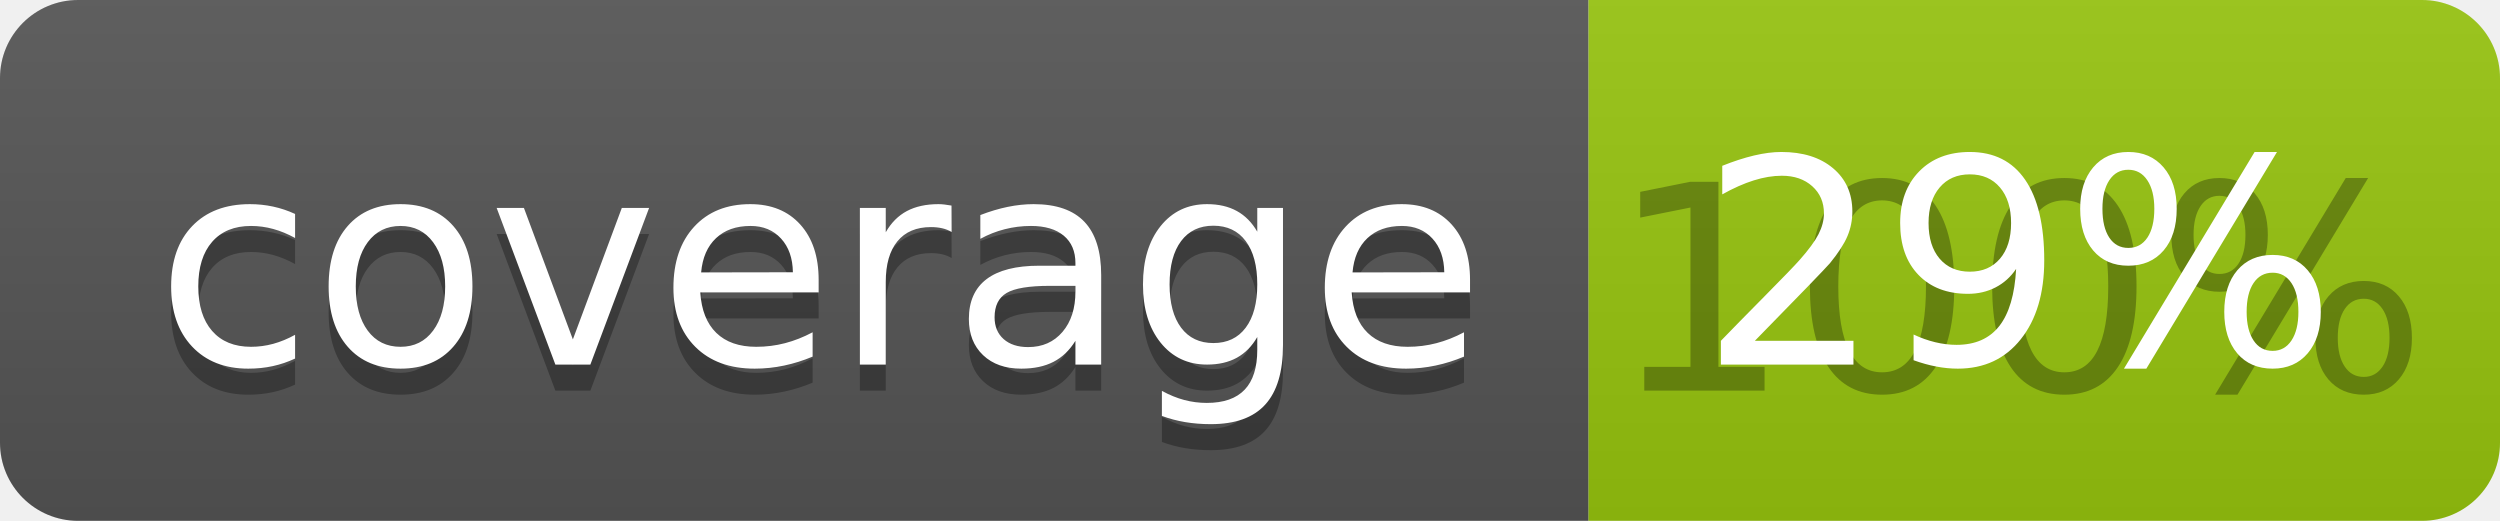
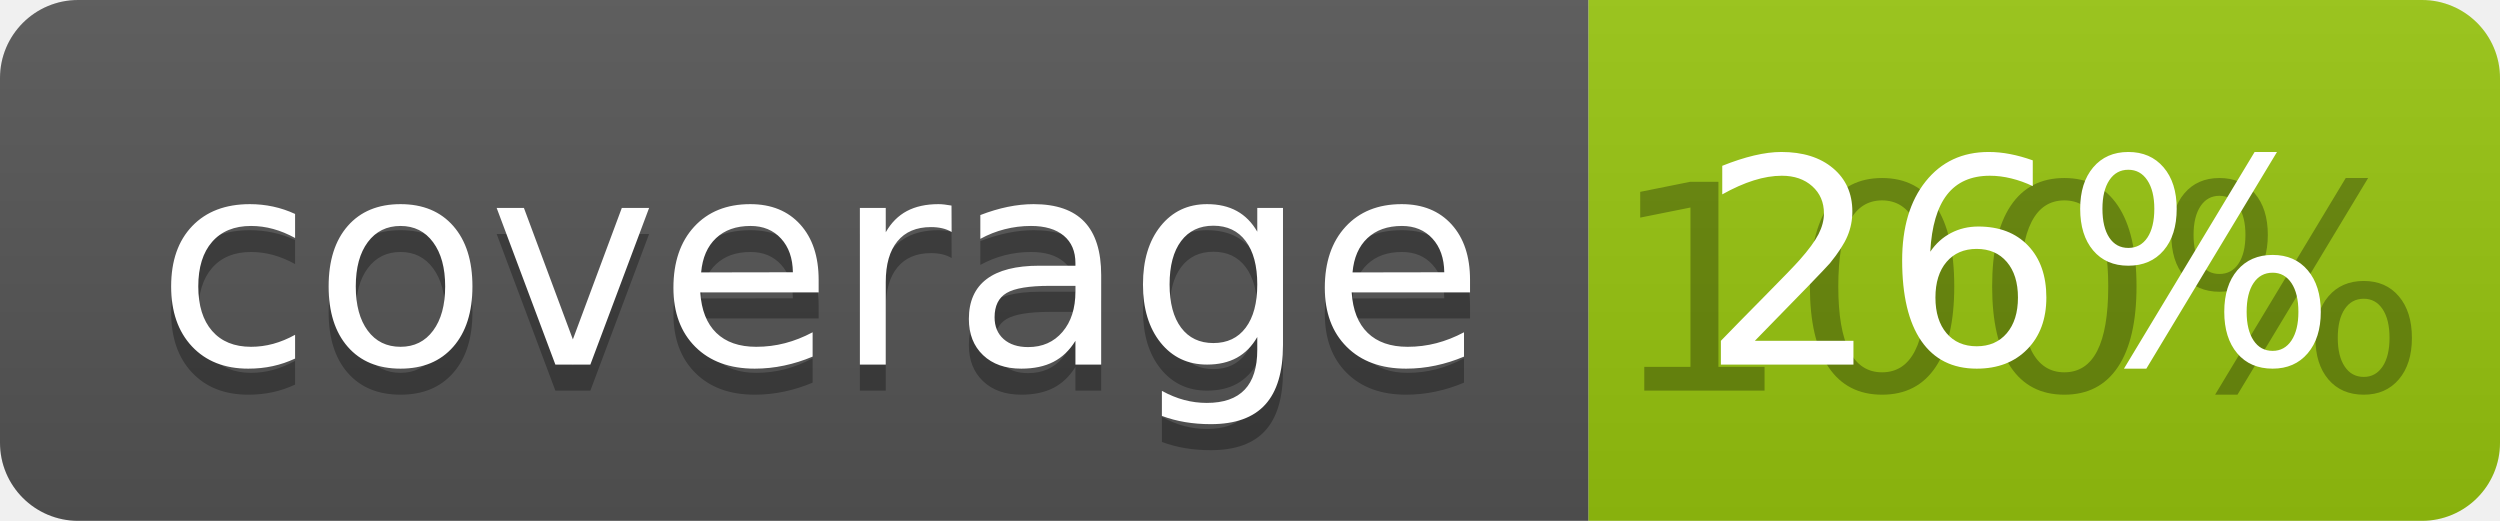
<svg xmlns="http://www.w3.org/2000/svg" width="96" height="20">
  <linearGradient id="b" x2="0" y2="100%">
    <stop offset="0" stop-color="#bbb" stop-opacity=".1" />
    <stop offset="1" stop-opacity=".1" />
  </linearGradient>
  <clipPath id="a">
    <rect width="96" height="20" rx="3" fill="#fff" />
  </clipPath>
  <g clip-path="url(#a)">
    <path fill="#555" d="M0 0h61v20H0z" />
    <path fill="#97C50F" d="M61 0h35v20H61z" />
    <path fill="url(#b)" d="M0 0h96v20H0z" />
  </g>
  <g fill="#fff" text-anchor="middle" font-family="DejaVu Sans,Verdana,Geneva,sans-serif" font-size="110">
    <text x="315" y="150" fill="#010101" fill-opacity=".3" transform="scale(.1)" textLength="510">coverage</text>
    <text x="315" y="140" transform="scale(.1)" textLength="510">coverage</text>
    <text x="775" y="150" fill="#010101" fill-opacity=".3" transform="scale(.1)" textLength="250">100%</text>
-     <text x="775" y="140" transform="scale(.1)" textLength="250">29%</text>
+     <text x="775" y="140" transform="scale(.1)" textLength="250">26%</text>
  </g>
</svg>
